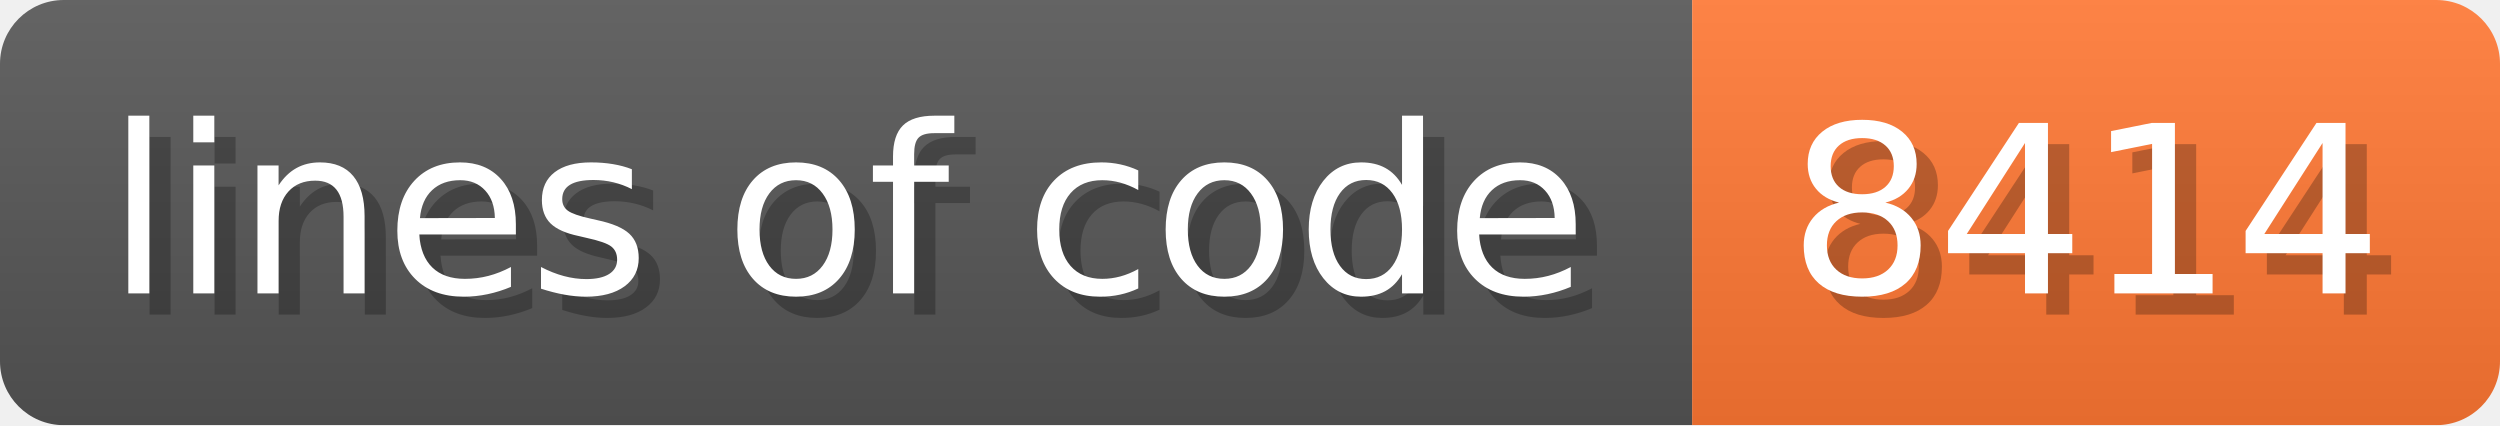
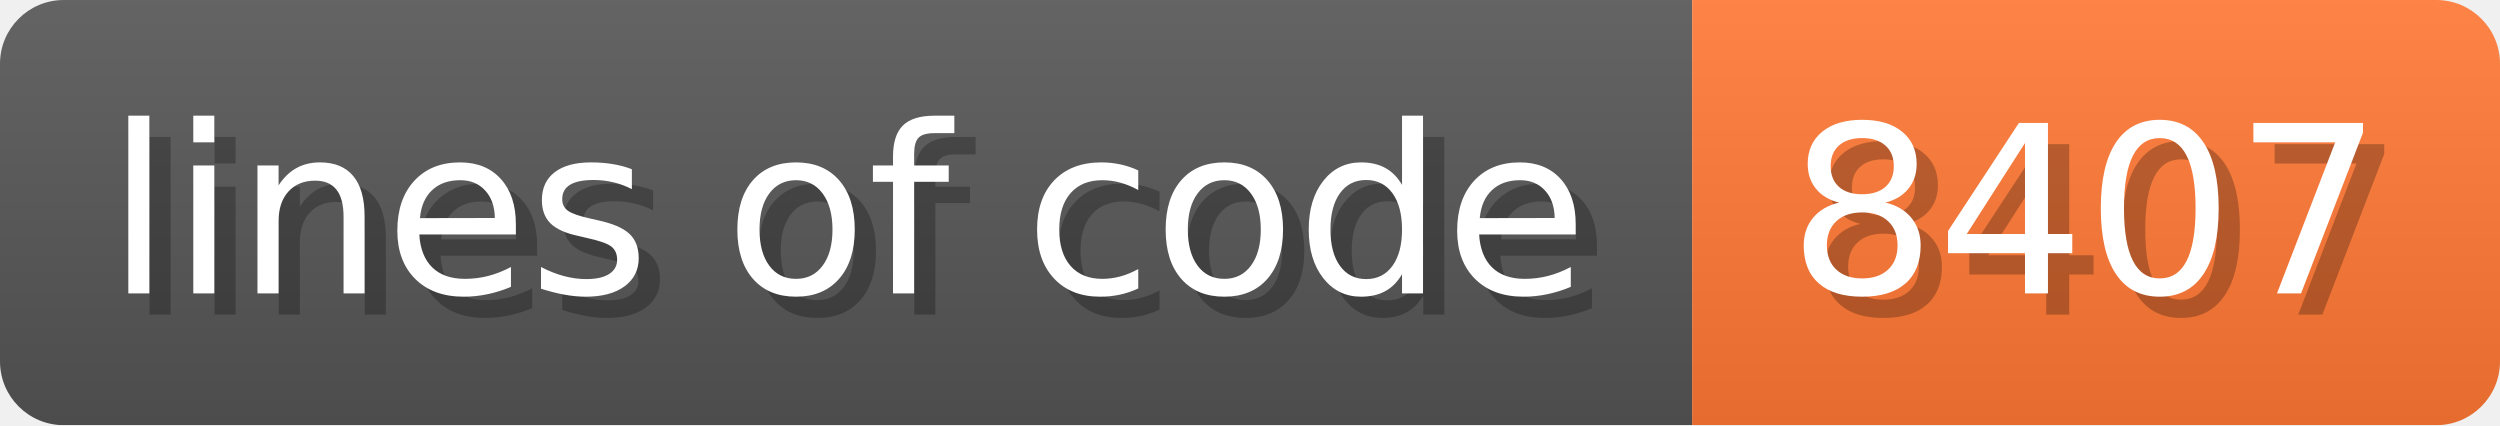
- <svg xmlns="http://www.w3.org/2000/svg" width="117.6" height="20" viewBox="0 0 1176 200" role="img" aria-label="lines of code: 8414">
+ <svg xmlns="http://www.w3.org/2000/svg" width="117.6" height="20" viewBox="0 0 1176 200" role="img" aria-label="lines of code: 8407">
  <linearGradient id="a" x2="0" y2="100%">
    <stop offset="0" stop-opacity=".1" stop-color="#EEE" />
    <stop offset="1" stop-opacity=".1" />
  </linearGradient>
  <mask id="m">
    <rect width="1176" height="200" rx="30" fill="#FFF" />
  </mask>
  <g mask="url(#m)">
    <rect width="796" height="200" fill="#555" />
    <rect width="380" height="200" fill="#F73" x="796" />
    <rect width="1176" height="200" fill="url(#a)" />
  </g>
  <g aria-hidden="true" fill="#fff" text-anchor="start" font-family="Verdana,DejaVu Sans,sans-serif" font-size="110">
    <text x="60" y="148" textLength="696" fill="#000" opacity="0.25">lines of code</text>
    <text x="50" y="138" textLength="696">lines of code</text>
-     <text x="851" y="148" textLength="280" fill="#000" opacity="0.25">8414</text>
-     <text x="841" y="138" textLength="280">8414</text>
+     <text x="851" y="148" textLength="280" fill="#000" opacity="0.25">8407</text>
+     <text x="841" y="138" textLength="280">8407</text>
  </g>
</svg>
